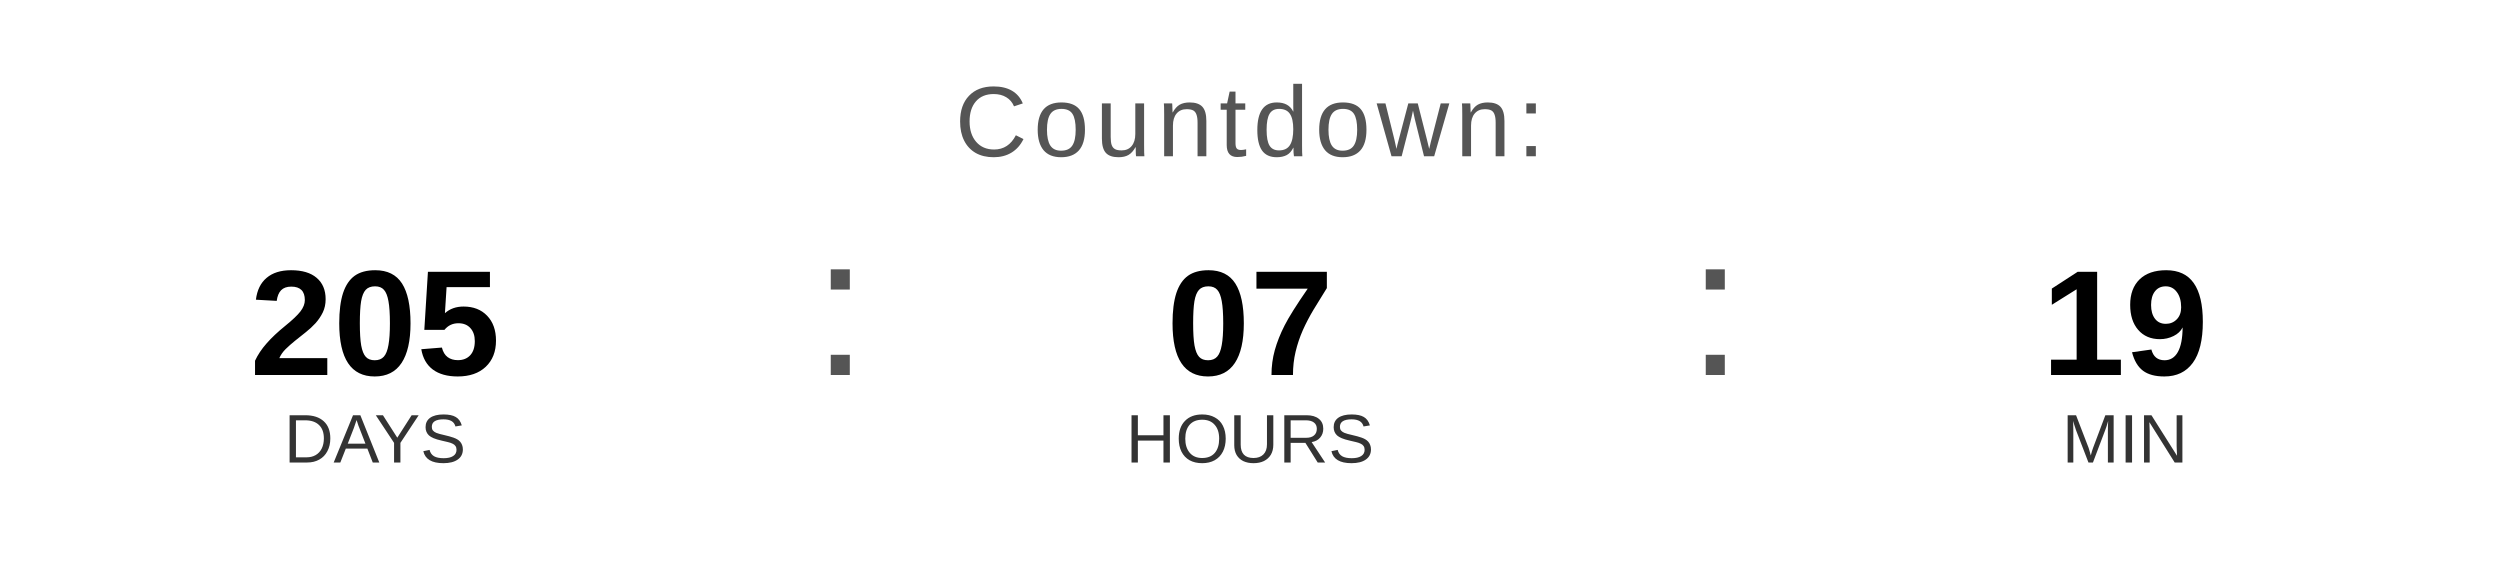
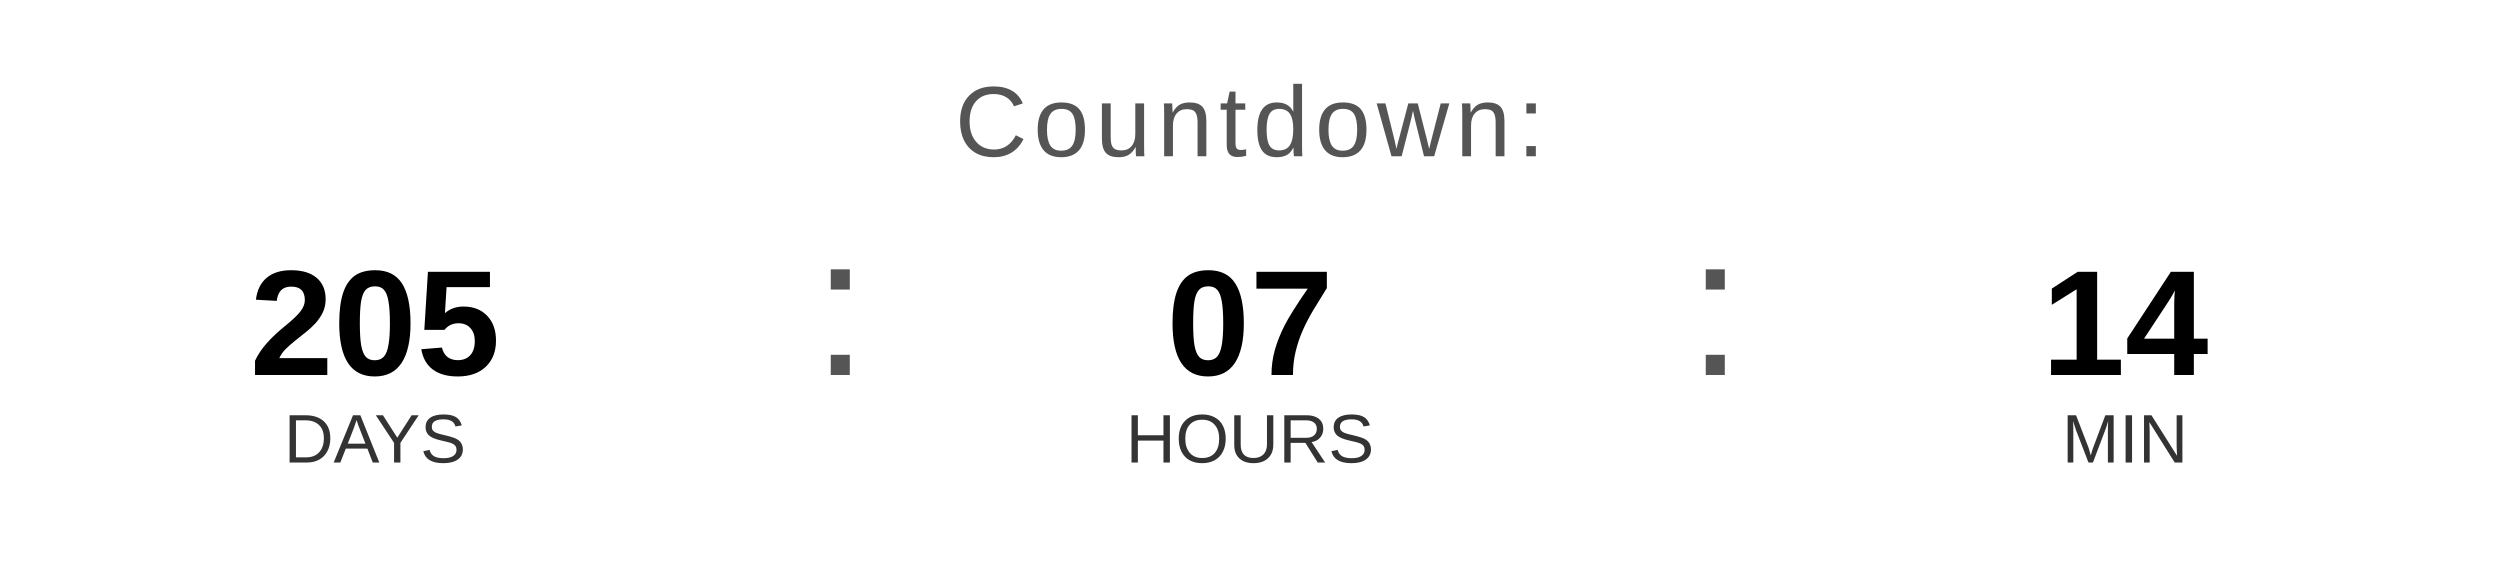
<svg xmlns="http://www.w3.org/2000/svg" width="400" height="90" viewBox="0 0 400 90">
  <text x="200" y="25" font-family="Arial, Helvetica, sans-serif" font-size="16" fill="#555555" text-anchor="middle" letter-spacing="1">
    Countdown:
  </text>
  <text x="60" y="60" font-family="Arial, Helvetica, sans-serif" font-size="24" font-weight="bold" fill="#000000" text-anchor="middle">205</text>
  <text x="60" y="74" font-family="Arial, Helvetica, sans-serif" font-size="11" fill="#333333" text-anchor="middle">DAYS</text>
  <text x="130" y="60" font-family="Arial, sans-serif" font-size="32" fill="#555555">:</text>
  <text x="200" y="60" font-family="Arial, Helvetica, sans-serif" font-size="24" font-weight="bold" fill="#000000" text-anchor="middle">07</text>
  <text x="200" y="74" font-family="Arial, Helvetica, sans-serif" font-size="11" fill="#333333" text-anchor="middle">HOURS</text>
  <text x="270" y="60" font-family="Arial, sans-serif" font-size="32" fill="#555555">:</text>
-   <text x="340" y="60" font-family="Arial, Helvetica, sans-serif" font-size="24" font-weight="bold" fill="#000000" text-anchor="middle">19</text>
+   <text x="340" y="60" font-family="Arial, Helvetica, sans-serif" font-size="24" font-weight="bold" fill="#000000" text-anchor="middle">14</text>
  <text x="340" y="74" font-family="Arial, Helvetica, sans-serif" font-size="11" fill="#333333" text-anchor="middle">MIN</text>
</svg>
